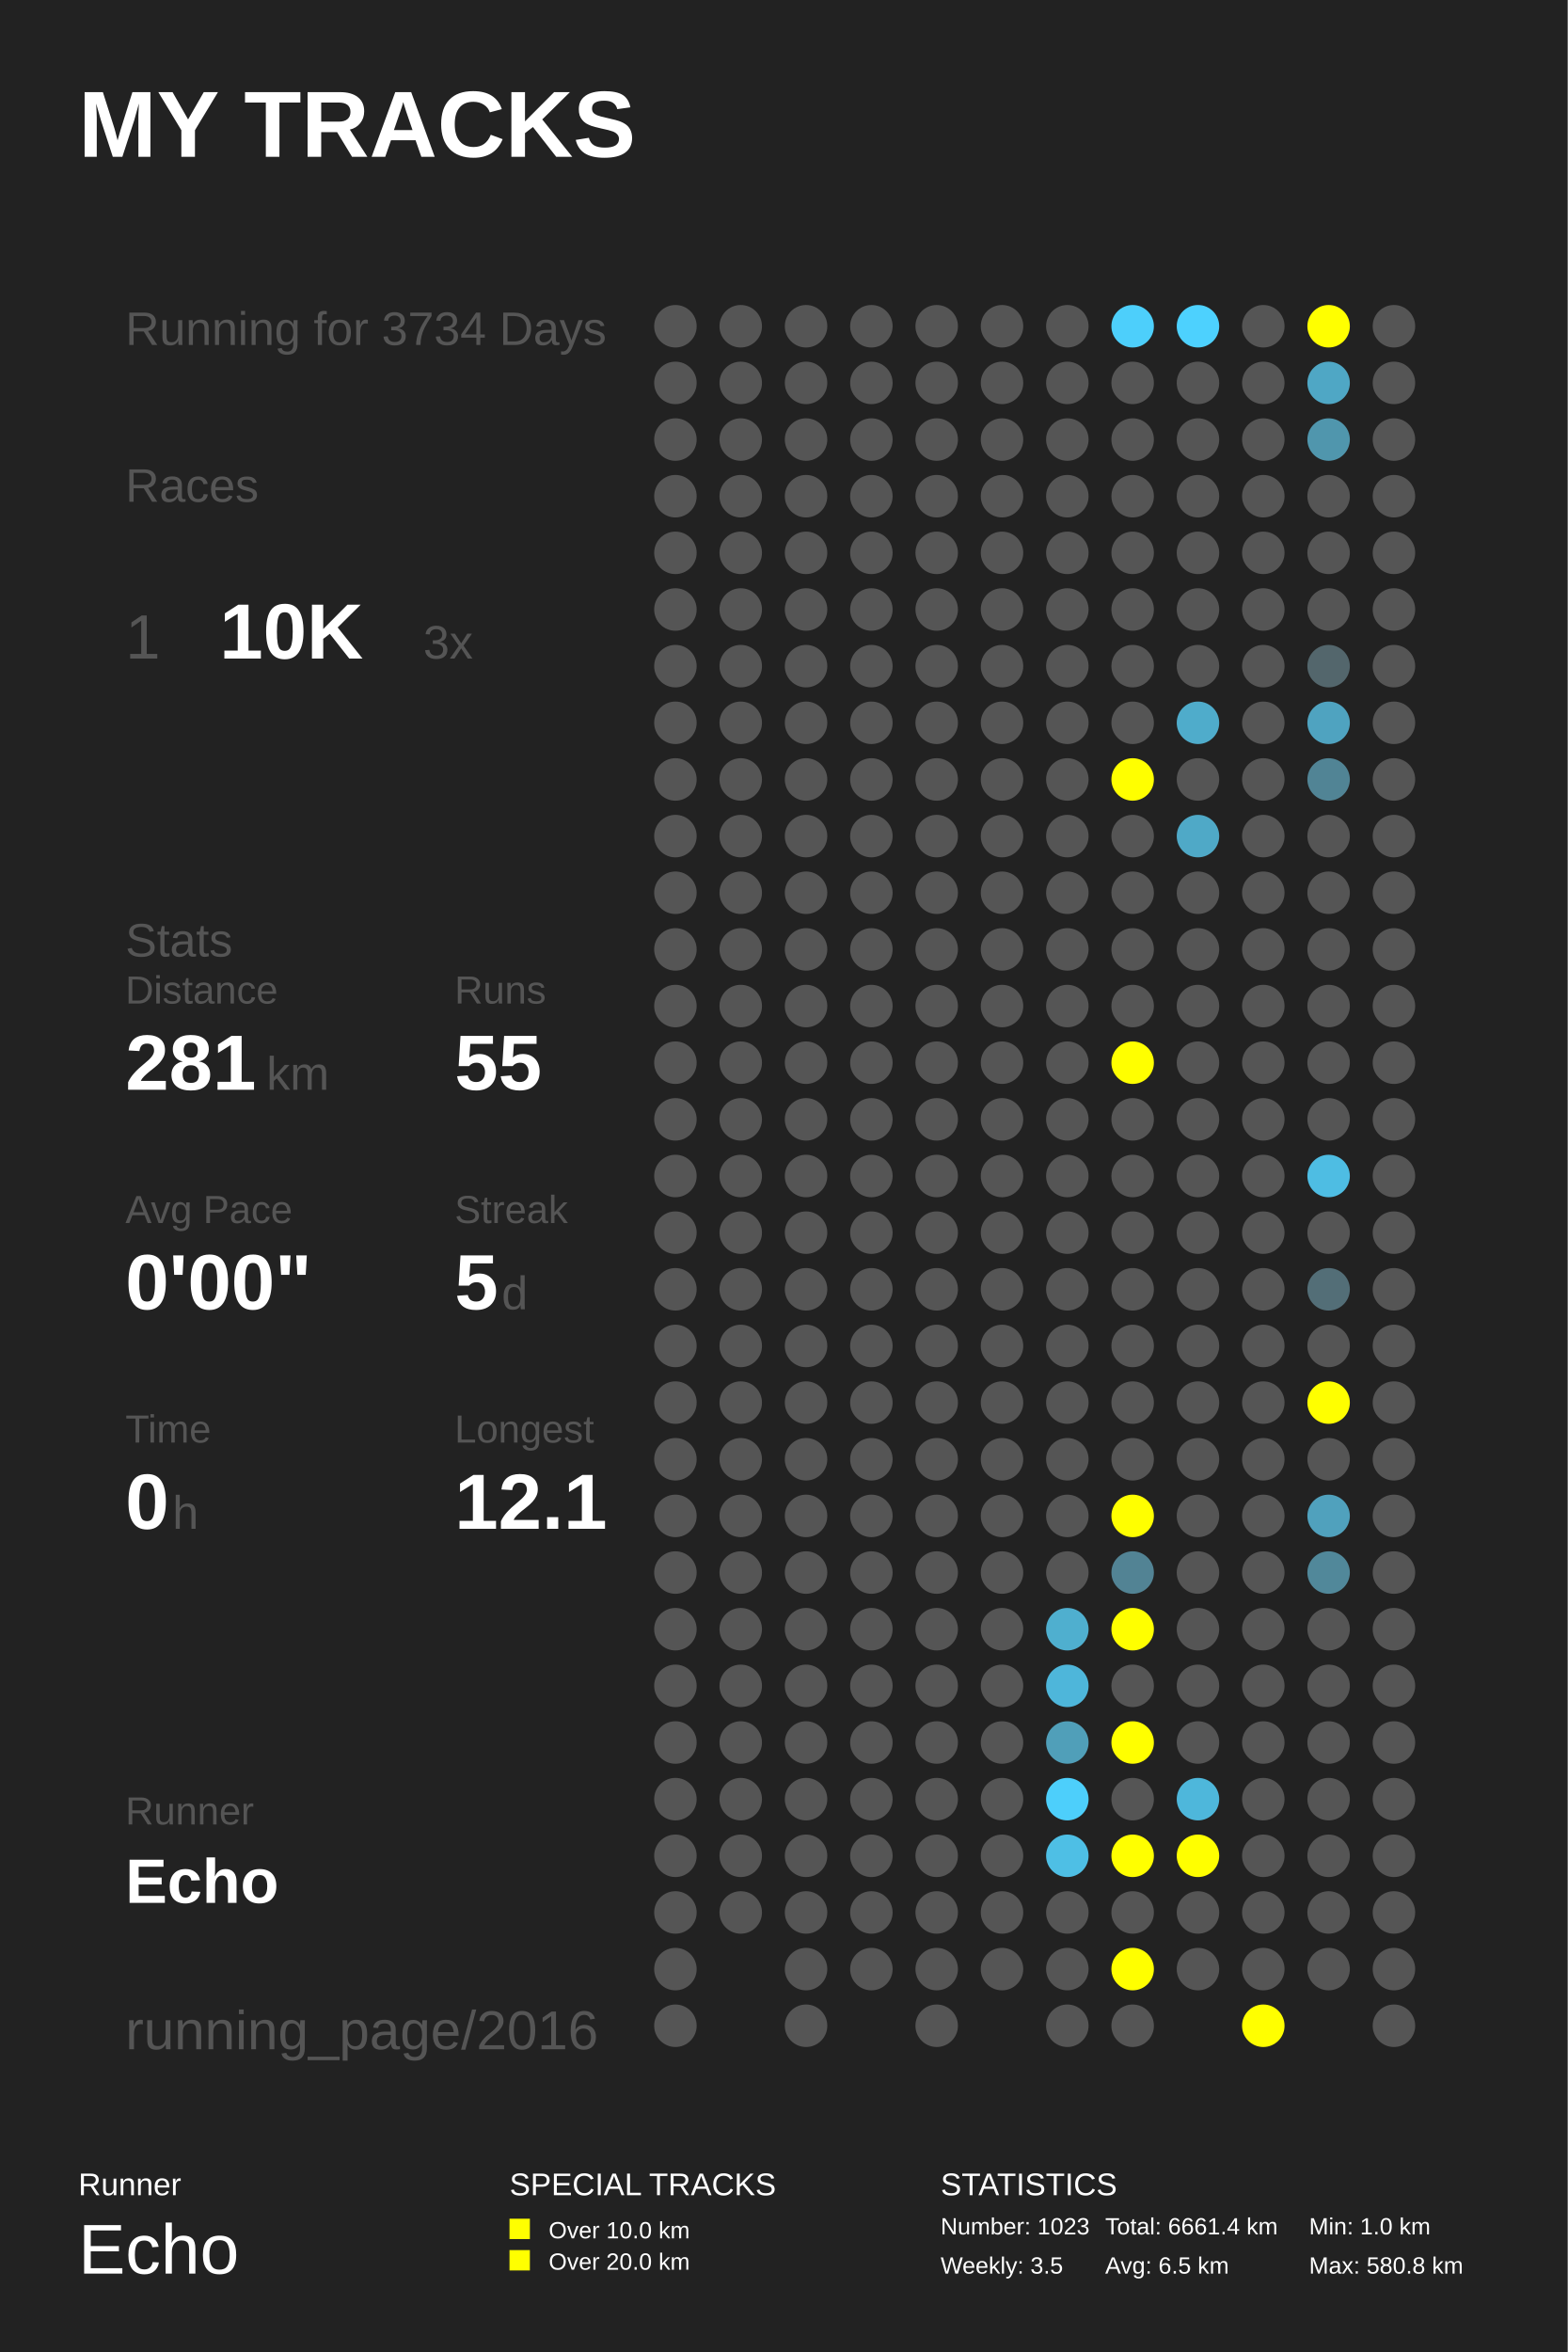
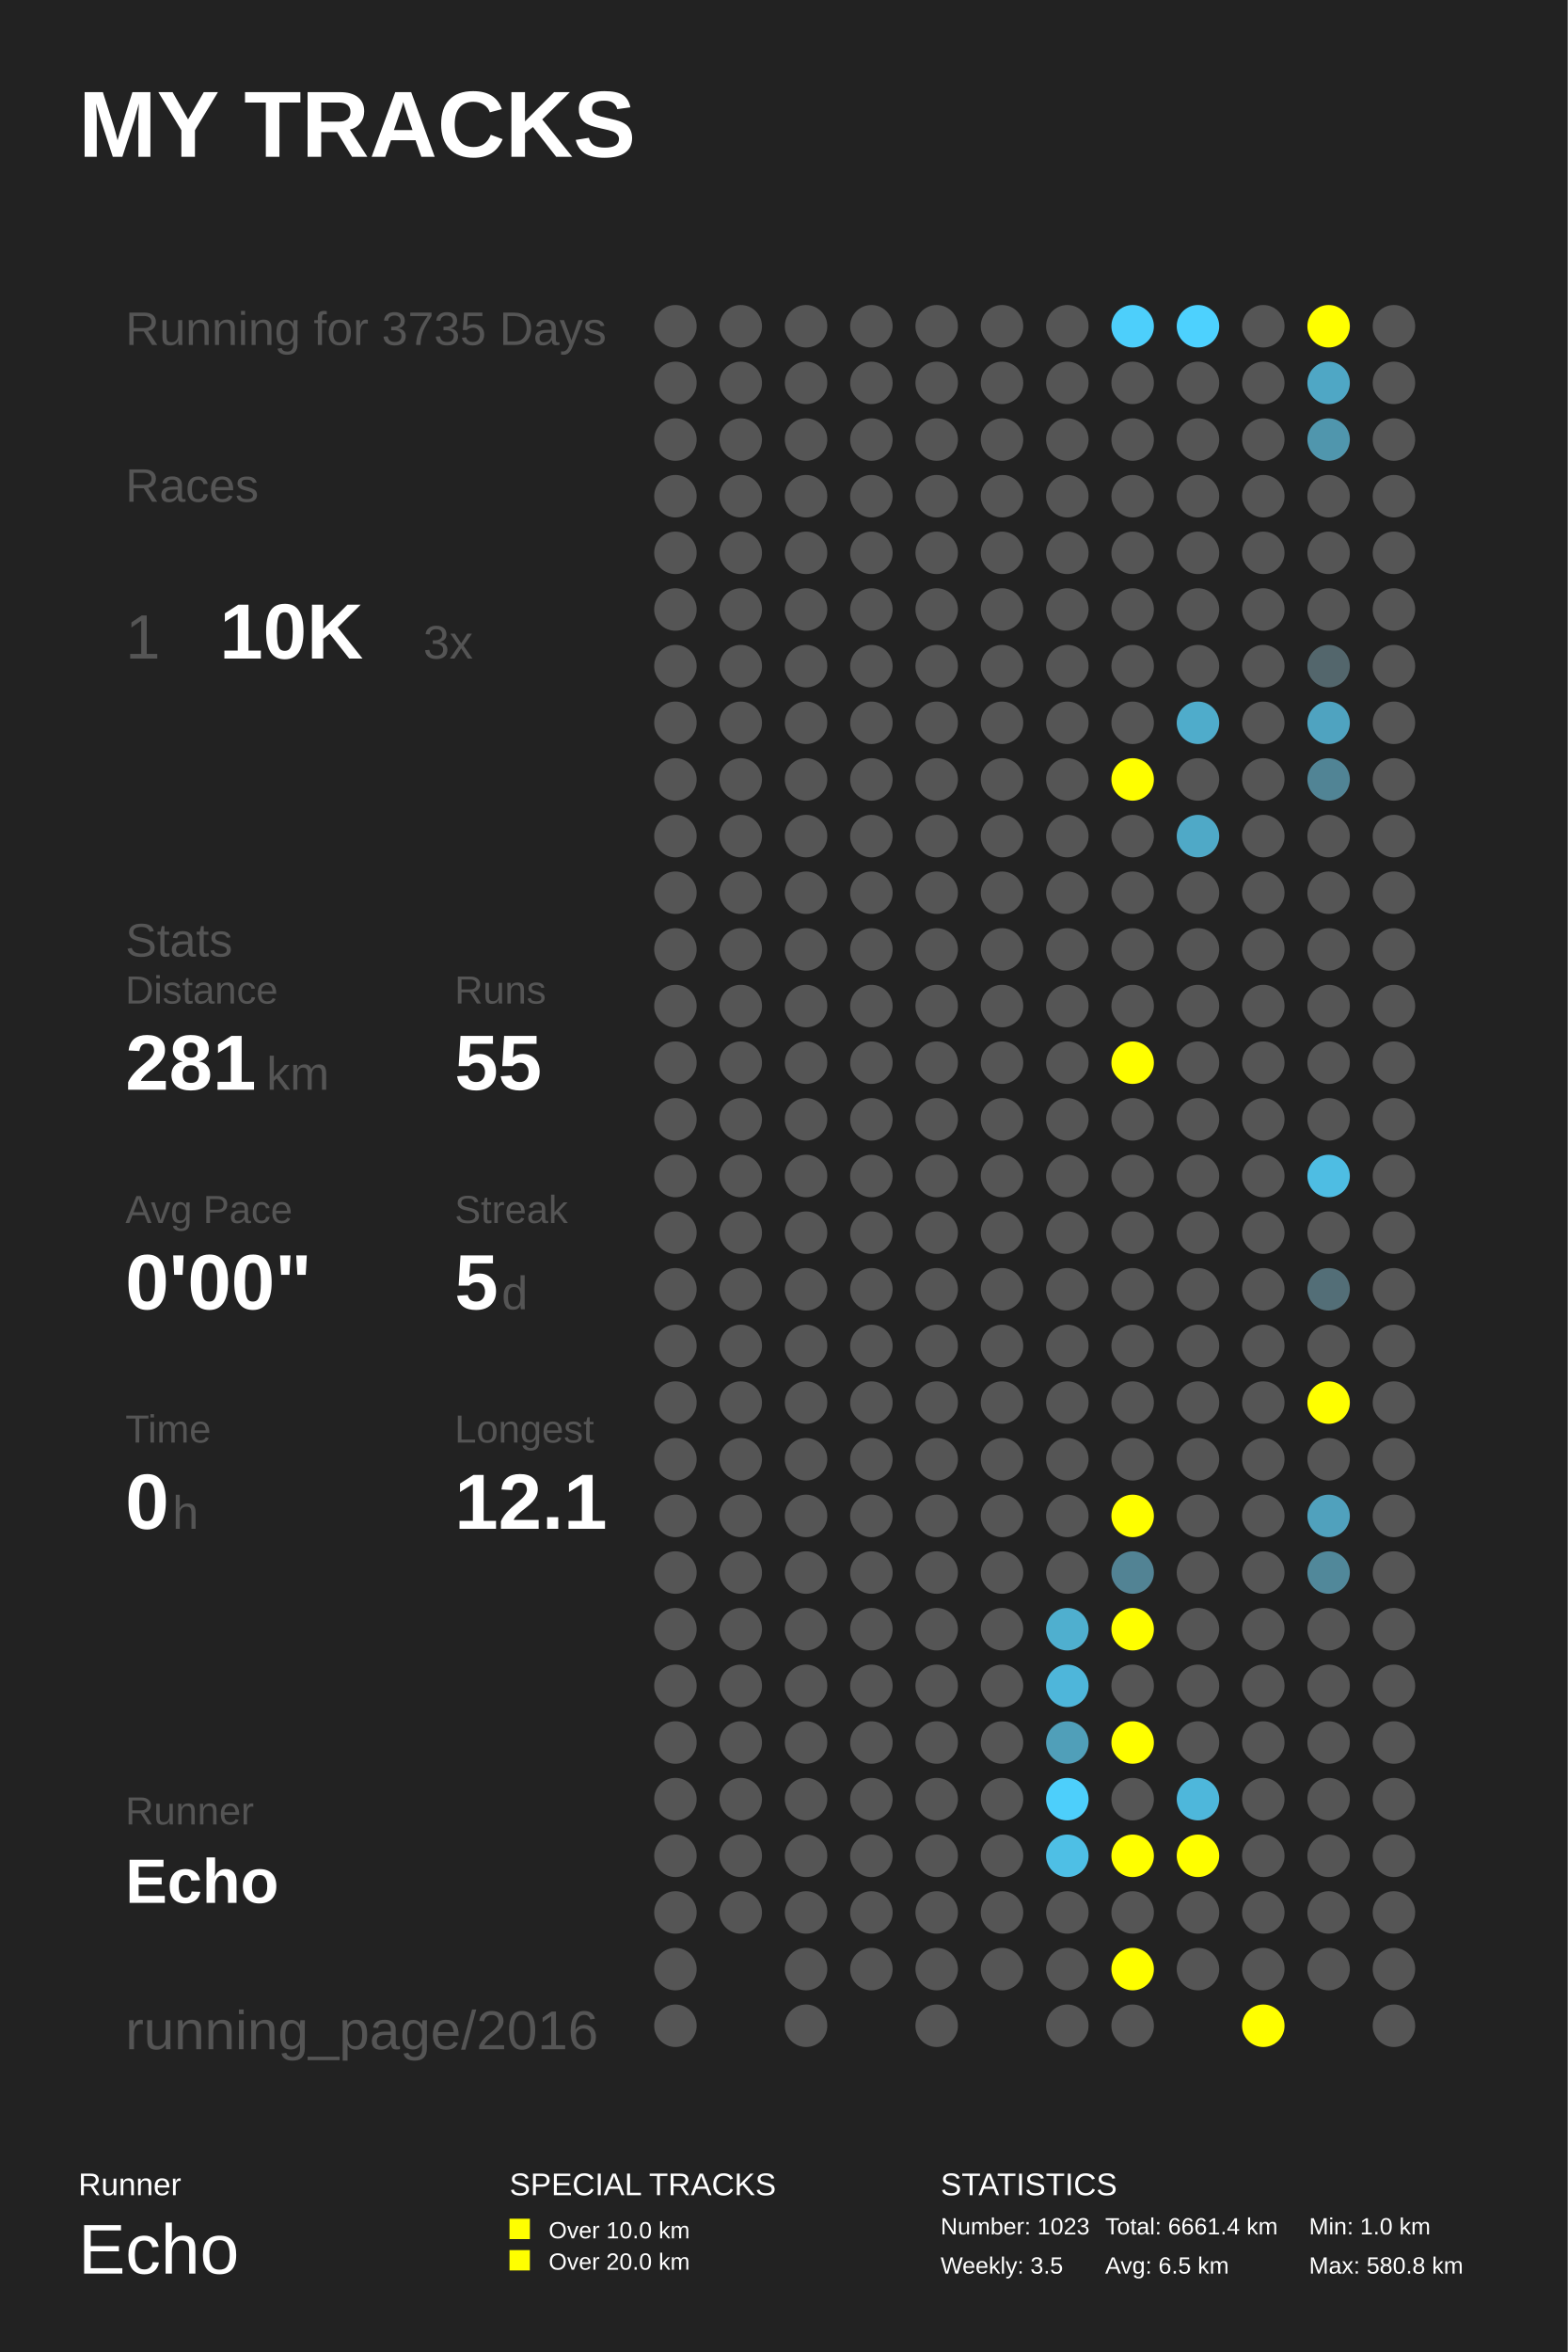
<svg xmlns="http://www.w3.org/2000/svg" baseProfile="full" height="300mm" version="1.1" viewBox="0,0,200,300" width="200mm">
  <defs />
  <rect fill="#222222" height="300" width="200" x="0" y="0" />
  <text fill="#FFFFFF" style="font-size:12px; font-family:Arial; font-weight:bold;" x="10" y="20">MY TRACKS</text>
  <text fill="#FFFFFF" style="font-size:4px; font-family:Arial" x="10" y="280">Runner</text>
  <text fill="#FFFFFF" style="font-size:9px; font-family:Arial" x="10" y="290">Echo</text>
  <text fill="#FFFFFF" style="font-size:4px; font-family:Arial" x="65" y="280">SPECIAL TRACKS</text>
  <rect fill="#FFFF00" height="2.6" width="2.6" x="65" y="283" />
  <text fill="#FFFFFF" style="font-size:3px; font-family:Arial" x="70" y="285.5">Over 10.0 km</text>
  <rect fill="#FFFF00" height="2.6" width="2.6" x="65" y="287" />
  <text fill="#FFFFFF" style="font-size:3px; font-family:Arial" x="70" y="289.5">Over 20.0 km</text>
  <text fill="#FFFFFF" style="font-size:4px; font-family:Arial" x="120" y="280">STATISTICS</text>
  <text fill="#FFFFFF" style="font-size:3px; font-family:Arial" x="120" y="285">Number: 1023</text>
  <text fill="#FFFFFF" style="font-size:3px; font-family:Arial" x="120" y="290">Weekly: 3.5</text>
  <text fill="#FFFFFF" style="font-size:3px; font-family:Arial" x="141" y="285">Total: 6661.4 km</text>
  <text fill="#FFFFFF" style="font-size:3px; font-family:Arial" x="141" y="290">Avg: 6.5 km</text>
  <text fill="#FFFFFF" style="font-size:3px; font-family:Arial" x="167" y="285">Min: 1.0 km</text>
  <text fill="#FFFFFF" style="font-size:3px; font-family:Arial" x="167" y="290">Max: 580.8 km</text>
-   <text fill="#555555" style="font-size:6px; font-family:Arial;" x="16" y="44">Running for 3734 Days</text>
+   <text fill="#555555" style="font-size:6px; font-family:Arial;" x="16" y="44">Running for 3735 Days</text>
  <text fill="#555555" style="font-size:6px; font-family:Arial;" x="16" y="64">Races</text>
  <text fill="#555555" style="font-size:8px; font-family:Arial;" x="16" y="84">1</text>
  <text fill="#FFFFFF" style="font-size:10px; font-family:Arial; font-weight:bold;" x="28" y="84">10K</text>
  <text fill="#555555" style="font-size:6px; font-family:Arial;" x="54" y="84">3x</text>
  <text fill="#555555" style="font-size:6px; font-family:Arial;" x="16" y="122">Stats</text>
  <text fill="#555555" style="font-size:5px; font-family:Arial;" x="16" y="128">Distance</text>
  <text fill="#FFFFFF" style="font-size:10px; font-family:Arial; font-weight:bold;" x="16" y="139">281</text>
  <text fill="#555555" style="font-size:6px; font-family:Arial;" x="34" y="139">km</text>
  <text fill="#555555" style="font-size:5px; font-family:Arial;" x="58" y="128">Runs</text>
  <text fill="#FFFFFF" style="font-size:10px; font-family:Arial; font-weight:bold;" x="58" y="139">55</text>
  <text fill="#555555" style="font-size:5px; font-family:Arial;" x="16" y="156">Avg Pace</text>
  <text fill="#FFFFFF" style="font-size:10px; font-family:Arial; font-weight:bold;" x="16" y="167">0'00"</text>
  <text fill="#555555" style="font-size:5px; font-family:Arial;" x="58" y="156">Streak</text>
  <text fill="#FFFFFF" style="font-size:10px; font-family:Arial; font-weight:bold;" x="58" y="167">5</text>
  <text fill="#555555" style="font-size:6px; font-family:Arial;" x="64" y="167">d</text>
  <text fill="#555555" style="font-size:5px; font-family:Arial;" x="16" y="184">Time</text>
  <text fill="#FFFFFF" style="font-size:10px; font-family:Arial; font-weight:bold;" x="16" y="195">0</text>
  <text fill="#555555" style="font-size:6px; font-family:Arial;" x="22" y="195">h</text>
  <text fill="#555555" style="font-size:5px; font-family:Arial;" x="58" y="184">Longest</text>
  <text fill="#FFFFFF" style="font-size:10px; font-family:Arial; font-weight:bold;" x="58" y="195">12.1</text>
  <text fill="#555555" style="font-size:5px; font-family:Arial;" x="16" y="232.71">Runner</text>
  <text fill="#FFFFFF" style="font-size:8px; font-family:Arial; font-weight:bold;" x="16" y="242.71">Echo</text>
  <text fill="#555555" style="font-size:7px; font-family:Arial;" x="16" y="261.387">running_page/2016</text>
  <circle cx="86.167" cy="41.613" fill="#555555" r="2.71" />
  <circle cx="86.167" cy="48.839" fill="#555555" r="2.71" />
  <circle cx="86.167" cy="56.065" fill="#555555" r="2.71" />
  <circle cx="86.167" cy="63.29" fill="#555555" r="2.71" />
  <circle cx="86.167" cy="70.516" fill="#555555" r="2.71" />
  <circle cx="86.167" cy="77.742" fill="#555555" r="2.71" />
  <circle cx="86.167" cy="84.968" fill="#555555" r="2.71" />
  <circle cx="86.167" cy="92.194" fill="#555555" r="2.71" />
  <circle cx="86.167" cy="99.419" fill="#555555" r="2.71" />
  <circle cx="86.167" cy="106.645" fill="#555555" r="2.71" />
  <circle cx="86.167" cy="113.871" fill="#555555" r="2.71" />
  <circle cx="86.167" cy="121.097" fill="#555555" r="2.71" />
  <circle cx="86.167" cy="128.323" fill="#555555" r="2.71" />
  <circle cx="86.167" cy="135.548" fill="#555555" r="2.71" />
  <circle cx="86.167" cy="142.774" fill="#555555" r="2.71" />
  <circle cx="86.167" cy="150.0" fill="#555555" r="2.71" />
  <circle cx="86.167" cy="157.226" fill="#555555" r="2.71" />
  <circle cx="86.167" cy="164.452" fill="#555555" r="2.71" />
  <circle cx="86.167" cy="171.677" fill="#555555" r="2.71" />
  <circle cx="86.167" cy="178.903" fill="#555555" r="2.71" />
  <circle cx="86.167" cy="186.129" fill="#555555" r="2.71" />
  <circle cx="86.167" cy="193.355" fill="#555555" r="2.71" />
  <circle cx="86.167" cy="200.581" fill="#555555" r="2.71" />
  <circle cx="86.167" cy="207.806" fill="#555555" r="2.71" />
  <circle cx="86.167" cy="215.032" fill="#555555" r="2.71" />
  <circle cx="86.167" cy="222.258" fill="#555555" r="2.71" />
  <circle cx="86.167" cy="229.484" fill="#555555" r="2.71" />
  <circle cx="86.167" cy="236.71" fill="#555555" r="2.71" />
  <circle cx="86.167" cy="243.935" fill="#555555" r="2.71" />
  <circle cx="86.167" cy="251.161" fill="#555555" r="2.71" />
  <circle cx="86.167" cy="258.387" fill="#555555" r="2.71" />
  <circle cx="94.5" cy="41.613" fill="#555555" r="2.71" />
  <circle cx="94.5" cy="48.839" fill="#555555" r="2.71" />
  <circle cx="94.5" cy="56.065" fill="#555555" r="2.71" />
  <circle cx="94.5" cy="63.29" fill="#555555" r="2.71" />
  <circle cx="94.5" cy="70.516" fill="#555555" r="2.71" />
  <circle cx="94.5" cy="77.742" fill="#555555" r="2.71" />
  <circle cx="94.5" cy="84.968" fill="#555555" r="2.71" />
  <circle cx="94.5" cy="92.194" fill="#555555" r="2.71" />
  <circle cx="94.5" cy="99.419" fill="#555555" r="2.71" />
  <circle cx="94.5" cy="106.645" fill="#555555" r="2.71" />
  <circle cx="94.5" cy="113.871" fill="#555555" r="2.71" />
  <circle cx="94.5" cy="121.097" fill="#555555" r="2.71" />
  <circle cx="94.5" cy="128.323" fill="#555555" r="2.71" />
  <circle cx="94.5" cy="135.548" fill="#555555" r="2.71" />
  <circle cx="94.5" cy="142.774" fill="#555555" r="2.71" />
  <circle cx="94.5" cy="150.0" fill="#555555" r="2.71" />
  <circle cx="94.5" cy="157.226" fill="#555555" r="2.71" />
  <circle cx="94.5" cy="164.452" fill="#555555" r="2.71" />
  <circle cx="94.5" cy="171.677" fill="#555555" r="2.71" />
  <circle cx="94.5" cy="178.903" fill="#555555" r="2.71" />
  <circle cx="94.5" cy="186.129" fill="#555555" r="2.71" />
  <circle cx="94.5" cy="193.355" fill="#555555" r="2.71" />
  <circle cx="94.5" cy="200.581" fill="#555555" r="2.71" />
  <circle cx="94.5" cy="207.806" fill="#555555" r="2.71" />
  <circle cx="94.5" cy="215.032" fill="#555555" r="2.71" />
  <circle cx="94.5" cy="222.258" fill="#555555" r="2.71" />
  <circle cx="94.5" cy="229.484" fill="#555555" r="2.71" />
  <circle cx="94.5" cy="236.71" fill="#555555" r="2.71" />
  <circle cx="94.5" cy="243.935" fill="#555555" r="2.71" />
  <circle cx="102.833" cy="41.613" fill="#555555" r="2.71" />
  <circle cx="102.833" cy="48.839" fill="#555555" r="2.71" />
  <circle cx="102.833" cy="56.065" fill="#555555" r="2.71" />
  <circle cx="102.833" cy="63.29" fill="#555555" r="2.71" />
  <circle cx="102.833" cy="70.516" fill="#555555" r="2.71" />
  <circle cx="102.833" cy="77.742" fill="#555555" r="2.71" />
  <circle cx="102.833" cy="84.968" fill="#555555" r="2.71" />
  <circle cx="102.833" cy="92.194" fill="#555555" r="2.71" />
  <circle cx="102.833" cy="99.419" fill="#555555" r="2.71" />
  <circle cx="102.833" cy="106.645" fill="#555555" r="2.71" />
  <circle cx="102.833" cy="113.871" fill="#555555" r="2.71" />
  <circle cx="102.833" cy="121.097" fill="#555555" r="2.71" />
  <circle cx="102.833" cy="128.323" fill="#555555" r="2.71" />
  <circle cx="102.833" cy="135.548" fill="#555555" r="2.71" />
  <circle cx="102.833" cy="142.774" fill="#555555" r="2.71" />
  <circle cx="102.833" cy="150.0" fill="#555555" r="2.71" />
  <circle cx="102.833" cy="157.226" fill="#555555" r="2.71" />
  <circle cx="102.833" cy="164.452" fill="#555555" r="2.71" />
  <circle cx="102.833" cy="171.677" fill="#555555" r="2.71" />
  <circle cx="102.833" cy="178.903" fill="#555555" r="2.71" />
  <circle cx="102.833" cy="186.129" fill="#555555" r="2.71" />
  <circle cx="102.833" cy="193.355" fill="#555555" r="2.71" />
  <circle cx="102.833" cy="200.581" fill="#555555" r="2.71" />
  <circle cx="102.833" cy="207.806" fill="#555555" r="2.71" />
  <circle cx="102.833" cy="215.032" fill="#555555" r="2.71" />
  <circle cx="102.833" cy="222.258" fill="#555555" r="2.71" />
  <circle cx="102.833" cy="229.484" fill="#555555" r="2.71" />
  <circle cx="102.833" cy="236.71" fill="#555555" r="2.71" />
  <circle cx="102.833" cy="243.935" fill="#555555" r="2.71" />
  <circle cx="102.833" cy="251.161" fill="#555555" r="2.71" />
  <circle cx="102.833" cy="258.387" fill="#555555" r="2.71" />
  <circle cx="111.167" cy="41.613" fill="#555555" r="2.71" />
  <circle cx="111.167" cy="48.839" fill="#555555" r="2.71" />
  <circle cx="111.167" cy="56.065" fill="#555555" r="2.71" />
  <circle cx="111.167" cy="63.29" fill="#555555" r="2.71" />
  <circle cx="111.167" cy="70.516" fill="#555555" r="2.71" />
  <circle cx="111.167" cy="77.742" fill="#555555" r="2.71" />
  <circle cx="111.167" cy="84.968" fill="#555555" r="2.71" />
  <circle cx="111.167" cy="92.194" fill="#555555" r="2.71" />
  <circle cx="111.167" cy="99.419" fill="#555555" r="2.71" />
  <circle cx="111.167" cy="106.645" fill="#555555" r="2.71" />
  <circle cx="111.167" cy="113.871" fill="#555555" r="2.71" />
  <circle cx="111.167" cy="121.097" fill="#555555" r="2.71" />
  <circle cx="111.167" cy="128.323" fill="#555555" r="2.71" />
  <circle cx="111.167" cy="135.548" fill="#555555" r="2.71" />
  <circle cx="111.167" cy="142.774" fill="#555555" r="2.71" />
  <circle cx="111.167" cy="150.0" fill="#555555" r="2.71" />
  <circle cx="111.167" cy="157.226" fill="#555555" r="2.71" />
  <circle cx="111.167" cy="164.452" fill="#555555" r="2.71" />
  <circle cx="111.167" cy="171.677" fill="#555555" r="2.71" />
  <circle cx="111.167" cy="178.903" fill="#555555" r="2.71" />
  <circle cx="111.167" cy="186.129" fill="#555555" r="2.71" />
  <circle cx="111.167" cy="193.355" fill="#555555" r="2.71" />
  <circle cx="111.167" cy="200.581" fill="#555555" r="2.71" />
  <circle cx="111.167" cy="207.806" fill="#555555" r="2.71" />
  <circle cx="111.167" cy="215.032" fill="#555555" r="2.71" />
  <circle cx="111.167" cy="222.258" fill="#555555" r="2.71" />
  <circle cx="111.167" cy="229.484" fill="#555555" r="2.71" />
  <circle cx="111.167" cy="236.71" fill="#555555" r="2.71" />
  <circle cx="111.167" cy="243.935" fill="#555555" r="2.71" />
  <circle cx="111.167" cy="251.161" fill="#555555" r="2.71" />
  <circle cx="119.5" cy="41.613" fill="#555555" r="2.71" />
  <circle cx="119.5" cy="48.839" fill="#555555" r="2.71" />
  <circle cx="119.5" cy="56.065" fill="#555555" r="2.71" />
  <circle cx="119.5" cy="63.29" fill="#555555" r="2.71" />
  <circle cx="119.5" cy="70.516" fill="#555555" r="2.71" />
  <circle cx="119.5" cy="77.742" fill="#555555" r="2.71" />
  <circle cx="119.5" cy="84.968" fill="#555555" r="2.71" />
  <circle cx="119.5" cy="92.194" fill="#555555" r="2.71" />
  <circle cx="119.5" cy="99.419" fill="#555555" r="2.71" />
  <circle cx="119.5" cy="106.645" fill="#555555" r="2.71" />
  <circle cx="119.5" cy="113.871" fill="#555555" r="2.71" />
  <circle cx="119.5" cy="121.097" fill="#555555" r="2.71" />
  <circle cx="119.5" cy="128.323" fill="#555555" r="2.71" />
  <circle cx="119.5" cy="135.548" fill="#555555" r="2.71" />
  <circle cx="119.5" cy="142.774" fill="#555555" r="2.71" />
  <circle cx="119.5" cy="150.0" fill="#555555" r="2.71" />
  <circle cx="119.5" cy="157.226" fill="#555555" r="2.71" />
  <circle cx="119.5" cy="164.452" fill="#555555" r="2.71" />
  <circle cx="119.5" cy="171.677" fill="#555555" r="2.71" />
  <circle cx="119.5" cy="178.903" fill="#555555" r="2.71" />
  <circle cx="119.5" cy="186.129" fill="#555555" r="2.71" />
  <circle cx="119.5" cy="193.355" fill="#555555" r="2.71" />
  <circle cx="119.5" cy="200.581" fill="#555555" r="2.71" />
  <circle cx="119.5" cy="207.806" fill="#555555" r="2.71" />
  <circle cx="119.5" cy="215.032" fill="#555555" r="2.71" />
  <circle cx="119.5" cy="222.258" fill="#555555" r="2.71" />
  <circle cx="119.5" cy="229.484" fill="#555555" r="2.71" />
  <circle cx="119.5" cy="236.71" fill="#555555" r="2.71" />
  <circle cx="119.5" cy="243.935" fill="#555555" r="2.71" />
  <circle cx="119.5" cy="251.161" fill="#555555" r="2.71" />
  <circle cx="119.5" cy="258.387" fill="#555555" r="2.71" />
  <circle cx="127.833" cy="41.613" fill="#555555" r="2.71" />
  <circle cx="127.833" cy="48.839" fill="#555555" r="2.71" />
  <circle cx="127.833" cy="56.065" fill="#555555" r="2.71" />
  <circle cx="127.833" cy="63.29" fill="#555555" r="2.71" />
  <circle cx="127.833" cy="70.516" fill="#555555" r="2.71" />
  <circle cx="127.833" cy="77.742" fill="#555555" r="2.71" />
  <circle cx="127.833" cy="84.968" fill="#555555" r="2.71" />
  <circle cx="127.833" cy="92.194" fill="#555555" r="2.71" />
  <circle cx="127.833" cy="99.419" fill="#555555" r="2.71" />
  <circle cx="127.833" cy="106.645" fill="#555555" r="2.71" />
  <circle cx="127.833" cy="113.871" fill="#555555" r="2.71" />
  <circle cx="127.833" cy="121.097" fill="#555555" r="2.71" />
  <circle cx="127.833" cy="128.323" fill="#555555" r="2.71" />
  <circle cx="127.833" cy="135.548" fill="#555555" r="2.71" />
  <circle cx="127.833" cy="142.774" fill="#555555" r="2.71" />
  <circle cx="127.833" cy="150.0" fill="#555555" r="2.71" />
  <circle cx="127.833" cy="157.226" fill="#555555" r="2.71" />
  <circle cx="127.833" cy="164.452" fill="#555555" r="2.71" />
  <circle cx="127.833" cy="171.677" fill="#555555" r="2.71" />
  <circle cx="127.833" cy="178.903" fill="#555555" r="2.71" />
  <circle cx="127.833" cy="186.129" fill="#555555" r="2.71" />
  <circle cx="127.833" cy="193.355" fill="#555555" r="2.71" />
  <circle cx="127.833" cy="200.581" fill="#555555" r="2.71" />
  <circle cx="127.833" cy="207.806" fill="#555555" r="2.71" />
  <circle cx="127.833" cy="215.032" fill="#555555" r="2.71" />
  <circle cx="127.833" cy="222.258" fill="#555555" r="2.71" />
  <circle cx="127.833" cy="229.484" fill="#555555" r="2.71" />
  <circle cx="127.833" cy="236.71" fill="#555555" r="2.71" />
  <circle cx="127.833" cy="243.935" fill="#555555" r="2.71" />
  <circle cx="127.833" cy="251.161" fill="#555555" r="2.71" />
  <circle cx="136.167" cy="41.613" fill="#555555" r="2.71" />
  <circle cx="136.167" cy="48.839" fill="#555555" r="2.71" />
  <circle cx="136.167" cy="56.065" fill="#555555" r="2.71" />
  <circle cx="136.167" cy="63.29" fill="#555555" r="2.71" />
  <circle cx="136.167" cy="70.516" fill="#555555" r="2.71" />
  <circle cx="136.167" cy="77.742" fill="#555555" r="2.71" />
  <circle cx="136.167" cy="84.968" fill="#555555" r="2.71" />
  <circle cx="136.167" cy="92.194" fill="#555555" r="2.71" />
  <circle cx="136.167" cy="99.419" fill="#555555" r="2.71" />
  <circle cx="136.167" cy="106.645" fill="#555555" r="2.71" />
  <circle cx="136.167" cy="113.871" fill="#555555" r="2.71" />
  <circle cx="136.167" cy="121.097" fill="#555555" r="2.71" />
  <circle cx="136.167" cy="128.323" fill="#555555" r="2.71" />
  <circle cx="136.167" cy="135.548" fill="#555555" r="2.71" />
  <circle cx="136.167" cy="142.774" fill="#555555" r="2.71" />
  <circle cx="136.167" cy="150.0" fill="#555555" r="2.71" />
  <circle cx="136.167" cy="157.226" fill="#555555" r="2.71" />
  <circle cx="136.167" cy="164.452" fill="#555555" r="2.71" />
  <circle cx="136.167" cy="171.677" fill="#555555" r="2.71" />
  <circle cx="136.167" cy="178.903" fill="#555555" r="2.71" />
  <circle cx="136.167" cy="186.129" fill="#555555" r="2.71" />
  <circle cx="136.167" cy="193.355" fill="#555555" r="2.71" />
  <circle cx="136.167" cy="200.581" fill="#555555" r="2.71" />
  <circle cx="136.167" cy="207.806" fill="#4fafcf" r="2.71" />
  <circle cx="136.167" cy="215.032" fill="#4eb6da" r="2.71" />
  <circle cx="136.167" cy="222.258" fill="#509fb9" r="2.71" />
  <circle cx="136.167" cy="229.484" fill="#4dcffb" r="2.71" />
  <circle cx="136.167" cy="236.71" fill="#4ebfe5" r="2.71" />
  <circle cx="136.167" cy="243.935" fill="#555555" r="2.71" />
  <circle cx="136.167" cy="251.161" fill="#555555" r="2.71" />
  <circle cx="136.167" cy="258.387" fill="#555555" r="2.71" />
  <circle cx="144.5" cy="41.613" fill="#4dcffb" r="2.71" />
  <circle cx="144.5" cy="48.839" fill="#555555" r="2.71" />
  <circle cx="144.5" cy="56.065" fill="#555555" r="2.71" />
  <circle cx="144.5" cy="63.29" fill="#555555" r="2.71" />
  <circle cx="144.5" cy="70.516" fill="#555555" r="2.71" />
  <circle cx="144.5" cy="77.742" fill="#555555" r="2.71" />
  <circle cx="144.5" cy="84.968" fill="#555555" r="2.71" />
  <circle cx="144.5" cy="92.194" fill="#555555" r="2.71" />
  <circle cx="144.5" cy="99.419" fill="#FFFF00" r="2.71" />
  <circle cx="144.5" cy="106.645" fill="#555555" r="2.71" />
  <circle cx="144.5" cy="113.871" fill="#555555" r="2.71" />
  <circle cx="144.5" cy="121.097" fill="#555555" r="2.71" />
  <circle cx="144.5" cy="128.323" fill="#555555" r="2.71" />
  <circle cx="144.5" cy="135.548" fill="#FFFF00" r="2.71" />
  <circle cx="144.5" cy="142.774" fill="#555555" r="2.71" />
  <circle cx="144.5" cy="150.0" fill="#555555" r="2.71" />
  <circle cx="144.5" cy="157.226" fill="#555555" r="2.71" />
  <circle cx="144.5" cy="164.452" fill="#555555" r="2.71" />
  <circle cx="144.5" cy="171.677" fill="#555555" r="2.71" />
  <circle cx="144.5" cy="178.903" fill="#555555" r="2.71" />
  <circle cx="144.5" cy="186.129" fill="#555555" r="2.71" />
  <circle cx="144.5" cy="193.355" fill="#FFFF00" r="2.71" />
  <circle cx="144.5" cy="200.581" fill="#528394" r="2.71" />
  <circle cx="144.5" cy="207.806" fill="#FFFF00" r="2.71" />
  <circle cx="144.5" cy="215.032" fill="#555555" r="2.71" />
  <circle cx="144.5" cy="222.258" fill="#FFFF00" r="2.71" />
  <circle cx="144.5" cy="229.484" fill="#555555" r="2.71" />
  <circle cx="144.5" cy="236.71" fill="#FFFF00" r="2.71" />
  <circle cx="144.5" cy="243.935" fill="#555555" r="2.71" />
  <circle cx="144.5" cy="251.161" fill="#FFFF00" r="2.71" />
  <circle cx="144.5" cy="258.387" fill="#555555" r="2.71" />
  <circle cx="152.833" cy="41.613" fill="#4dd1fe" r="2.71" />
  <circle cx="152.833" cy="48.839" fill="#555555" r="2.71" />
  <circle cx="152.833" cy="56.065" fill="#555555" r="2.71" />
  <circle cx="152.833" cy="63.29" fill="#555555" r="2.71" />
  <circle cx="152.833" cy="70.516" fill="#555555" r="2.71" />
  <circle cx="152.833" cy="77.742" fill="#555555" r="2.71" />
  <circle cx="152.833" cy="84.968" fill="#555555" r="2.71" />
  <circle cx="152.833" cy="92.194" fill="#4faccb" r="2.71" />
  <circle cx="152.833" cy="99.419" fill="#555555" r="2.71" />
  <circle cx="152.833" cy="106.645" fill="#4fa9c7" r="2.71" />
  <circle cx="152.833" cy="113.871" fill="#555555" r="2.71" />
  <circle cx="152.833" cy="121.097" fill="#555555" r="2.71" />
  <circle cx="152.833" cy="128.323" fill="#555555" r="2.71" />
  <circle cx="152.833" cy="135.548" fill="#555555" r="2.71" />
  <circle cx="152.833" cy="142.774" fill="#555555" r="2.71" />
  <circle cx="152.833" cy="150.0" fill="#555555" r="2.71" />
  <circle cx="152.833" cy="157.226" fill="#555555" r="2.71" />
  <circle cx="152.833" cy="164.452" fill="#555555" r="2.71" />
  <circle cx="152.833" cy="171.677" fill="#555555" r="2.71" />
  <circle cx="152.833" cy="178.903" fill="#555555" r="2.71" />
  <circle cx="152.833" cy="186.129" fill="#555555" r="2.71" />
  <circle cx="152.833" cy="193.355" fill="#555555" r="2.71" />
  <circle cx="152.833" cy="200.581" fill="#555555" r="2.71" />
  <circle cx="152.833" cy="207.806" fill="#555555" r="2.71" />
  <circle cx="152.833" cy="215.032" fill="#555555" r="2.71" />
  <circle cx="152.833" cy="222.258" fill="#555555" r="2.71" />
  <circle cx="152.833" cy="229.484" fill="#4eb7db" r="2.71" />
  <circle cx="152.833" cy="236.71" fill="#FFFF00" r="2.71" />
  <circle cx="152.833" cy="243.935" fill="#555555" r="2.71" />
  <circle cx="152.833" cy="251.161" fill="#555555" r="2.71" />
  <circle cx="161.167" cy="41.613" fill="#555555" r="2.71" />
  <circle cx="161.167" cy="48.839" fill="#555555" r="2.71" />
  <circle cx="161.167" cy="56.065" fill="#555555" r="2.71" />
  <circle cx="161.167" cy="63.29" fill="#555555" r="2.71" />
  <circle cx="161.167" cy="70.516" fill="#555555" r="2.71" />
  <circle cx="161.167" cy="77.742" fill="#555555" r="2.71" />
  <circle cx="161.167" cy="84.968" fill="#555555" r="2.71" />
  <circle cx="161.167" cy="92.194" fill="#555555" r="2.71" />
  <circle cx="161.167" cy="99.419" fill="#555555" r="2.71" />
  <circle cx="161.167" cy="106.645" fill="#555555" r="2.71" />
  <circle cx="161.167" cy="113.871" fill="#555555" r="2.71" />
  <circle cx="161.167" cy="121.097" fill="#555555" r="2.71" />
  <circle cx="161.167" cy="128.323" fill="#555555" r="2.71" />
  <circle cx="161.167" cy="135.548" fill="#555555" r="2.71" />
  <circle cx="161.167" cy="142.774" fill="#555555" r="2.71" />
  <circle cx="161.167" cy="150.0" fill="#555555" r="2.71" />
  <circle cx="161.167" cy="157.226" fill="#555555" r="2.71" />
  <circle cx="161.167" cy="164.452" fill="#555555" r="2.71" />
  <circle cx="161.167" cy="171.677" fill="#555555" r="2.71" />
  <circle cx="161.167" cy="178.903" fill="#555555" r="2.71" />
  <circle cx="161.167" cy="186.129" fill="#555555" r="2.71" />
  <circle cx="161.167" cy="193.355" fill="#555555" r="2.71" />
  <circle cx="161.167" cy="200.581" fill="#555555" r="2.71" />
  <circle cx="161.167" cy="207.806" fill="#555555" r="2.71" />
  <circle cx="161.167" cy="215.032" fill="#555555" r="2.71" />
  <circle cx="161.167" cy="222.258" fill="#555555" r="2.71" />
  <circle cx="161.167" cy="229.484" fill="#555555" r="2.71" />
  <circle cx="161.167" cy="236.71" fill="#555555" r="2.71" />
  <circle cx="161.167" cy="243.935" fill="#555555" r="2.71" />
  <circle cx="161.167" cy="251.161" fill="#555555" r="2.71" />
  <circle cx="161.167" cy="258.387" fill="#FFFF00" r="2.71" />
  <circle cx="169.5" cy="41.613" fill="#FFFF00" r="2.71" />
  <circle cx="169.5" cy="48.839" fill="#4fa7c5" r="2.71" />
  <circle cx="169.5" cy="56.065" fill="#5096ad" r="2.71" />
  <circle cx="169.5" cy="63.29" fill="#555555" r="2.71" />
  <circle cx="169.5" cy="70.516" fill="#555555" r="2.71" />
  <circle cx="169.5" cy="77.742" fill="#555555" r="2.71" />
  <circle cx="169.5" cy="84.968" fill="#53666c" r="2.71" />
  <circle cx="169.5" cy="92.194" fill="#4fa3c0" r="2.71" />
  <circle cx="169.5" cy="99.419" fill="#518495" r="2.71" />
  <circle cx="169.5" cy="106.645" fill="#555555" r="2.71" />
  <circle cx="169.5" cy="113.871" fill="#555555" r="2.71" />
  <circle cx="169.5" cy="121.097" fill="#555555" r="2.71" />
  <circle cx="169.5" cy="128.323" fill="#555555" r="2.71" />
  <circle cx="169.5" cy="135.548" fill="#555555" r="2.71" />
  <circle cx="169.5" cy="142.774" fill="#555555" r="2.71" />
  <circle cx="169.5" cy="150.0" fill="#4ebde3" r="2.71" />
  <circle cx="169.5" cy="157.226" fill="#555555" r="2.71" />
  <circle cx="169.5" cy="164.452" fill="#536e77" r="2.71" />
  <circle cx="169.5" cy="171.677" fill="#555555" r="2.71" />
  <circle cx="169.5" cy="178.903" fill="#FFFF00" r="2.71" />
  <circle cx="169.5" cy="186.129" fill="#555555" r="2.71" />
  <circle cx="169.5" cy="193.355" fill="#50a1bd" r="2.71" />
  <circle cx="169.5" cy="200.581" fill="#51889a" r="2.71" />
  <circle cx="169.5" cy="207.806" fill="#555555" r="2.71" />
  <circle cx="169.5" cy="215.032" fill="#555555" r="2.71" />
  <circle cx="169.5" cy="222.258" fill="#555555" r="2.71" />
  <circle cx="169.5" cy="229.484" fill="#555555" r="2.71" />
  <circle cx="169.5" cy="236.71" fill="#555555" r="2.71" />
  <circle cx="169.5" cy="243.935" fill="#555555" r="2.71" />
  <circle cx="169.5" cy="251.161" fill="#555555" r="2.71" />
  <circle cx="177.833" cy="41.613" fill="#555555" r="2.71" />
  <circle cx="177.833" cy="48.839" fill="#555555" r="2.71" />
  <circle cx="177.833" cy="56.065" fill="#555555" r="2.71" />
  <circle cx="177.833" cy="63.29" fill="#555555" r="2.71" />
  <circle cx="177.833" cy="70.516" fill="#555555" r="2.71" />
  <circle cx="177.833" cy="77.742" fill="#555555" r="2.71" />
  <circle cx="177.833" cy="84.968" fill="#555555" r="2.71" />
  <circle cx="177.833" cy="92.194" fill="#555555" r="2.71" />
  <circle cx="177.833" cy="99.419" fill="#555555" r="2.71" />
  <circle cx="177.833" cy="106.645" fill="#555555" r="2.71" />
  <circle cx="177.833" cy="113.871" fill="#555555" r="2.71" />
  <circle cx="177.833" cy="121.097" fill="#555555" r="2.71" />
  <circle cx="177.833" cy="128.323" fill="#555555" r="2.71" />
  <circle cx="177.833" cy="135.548" fill="#555555" r="2.71" />
  <circle cx="177.833" cy="142.774" fill="#555555" r="2.71" />
  <circle cx="177.833" cy="150.0" fill="#555555" r="2.71" />
  <circle cx="177.833" cy="157.226" fill="#555555" r="2.71" />
  <circle cx="177.833" cy="164.452" fill="#555555" r="2.71" />
  <circle cx="177.833" cy="171.677" fill="#555555" r="2.71" />
  <circle cx="177.833" cy="178.903" fill="#555555" r="2.71" />
  <circle cx="177.833" cy="186.129" fill="#555555" r="2.71" />
  <circle cx="177.833" cy="193.355" fill="#555555" r="2.71" />
  <circle cx="177.833" cy="200.581" fill="#555555" r="2.71" />
  <circle cx="177.833" cy="207.806" fill="#555555" r="2.71" />
  <circle cx="177.833" cy="215.032" fill="#555555" r="2.71" />
  <circle cx="177.833" cy="222.258" fill="#555555" r="2.71" />
  <circle cx="177.833" cy="229.484" fill="#555555" r="2.71" />
  <circle cx="177.833" cy="236.71" fill="#555555" r="2.71" />
  <circle cx="177.833" cy="243.935" fill="#555555" r="2.71" />
  <circle cx="177.833" cy="251.161" fill="#555555" r="2.71" />
  <circle cx="177.833" cy="258.387" fill="#555555" r="2.71" />
</svg>
